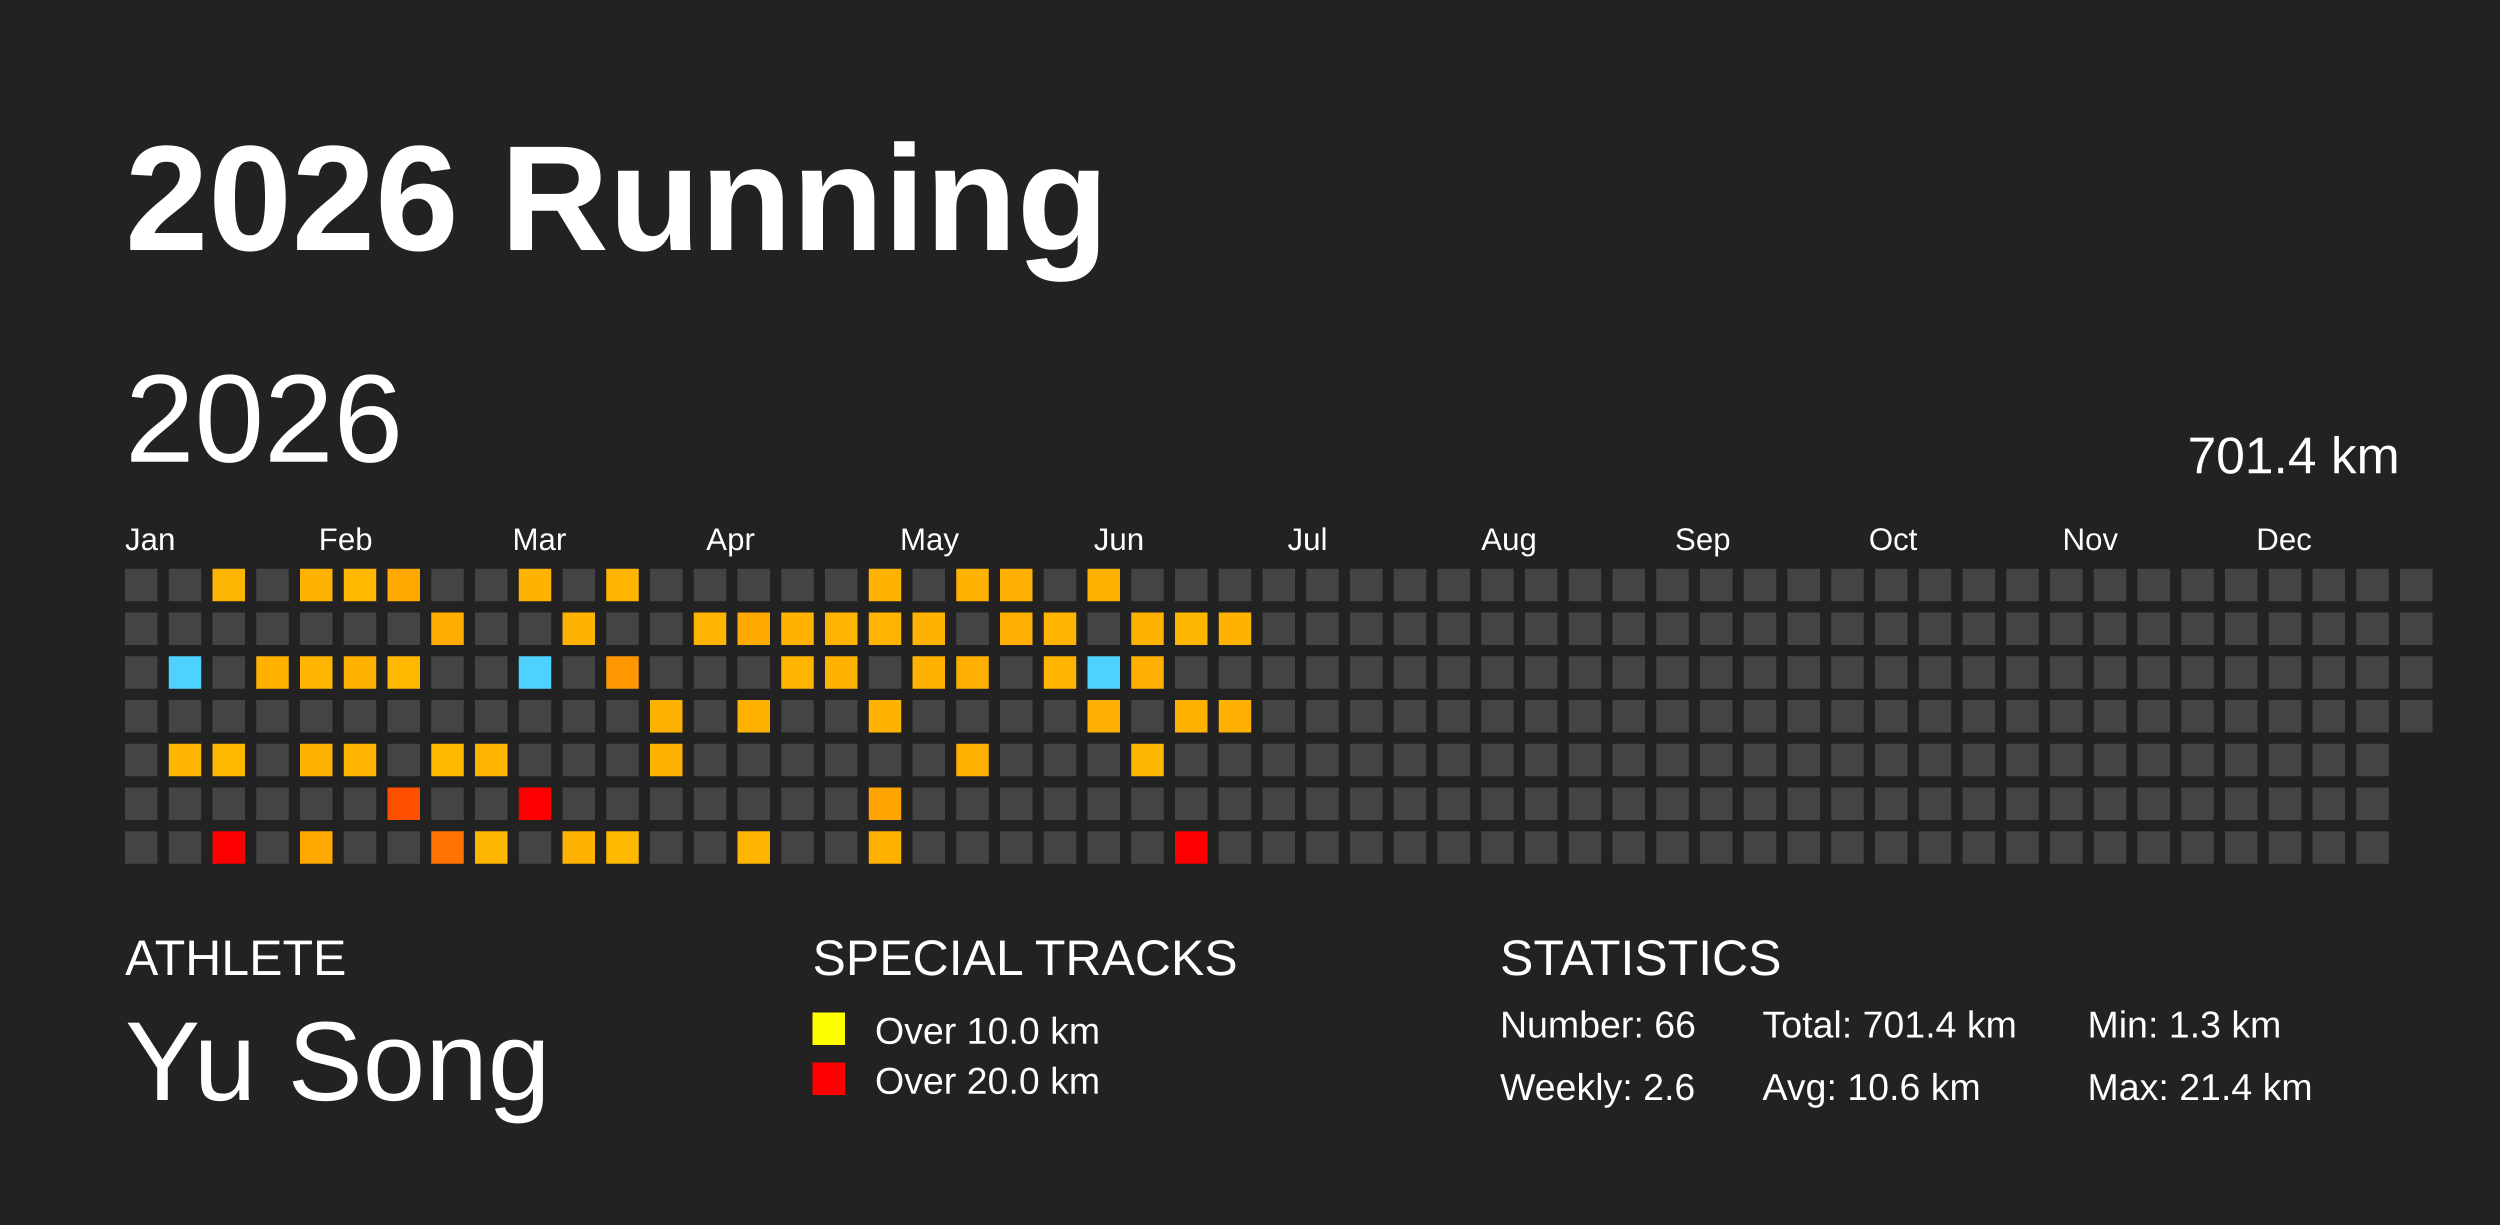
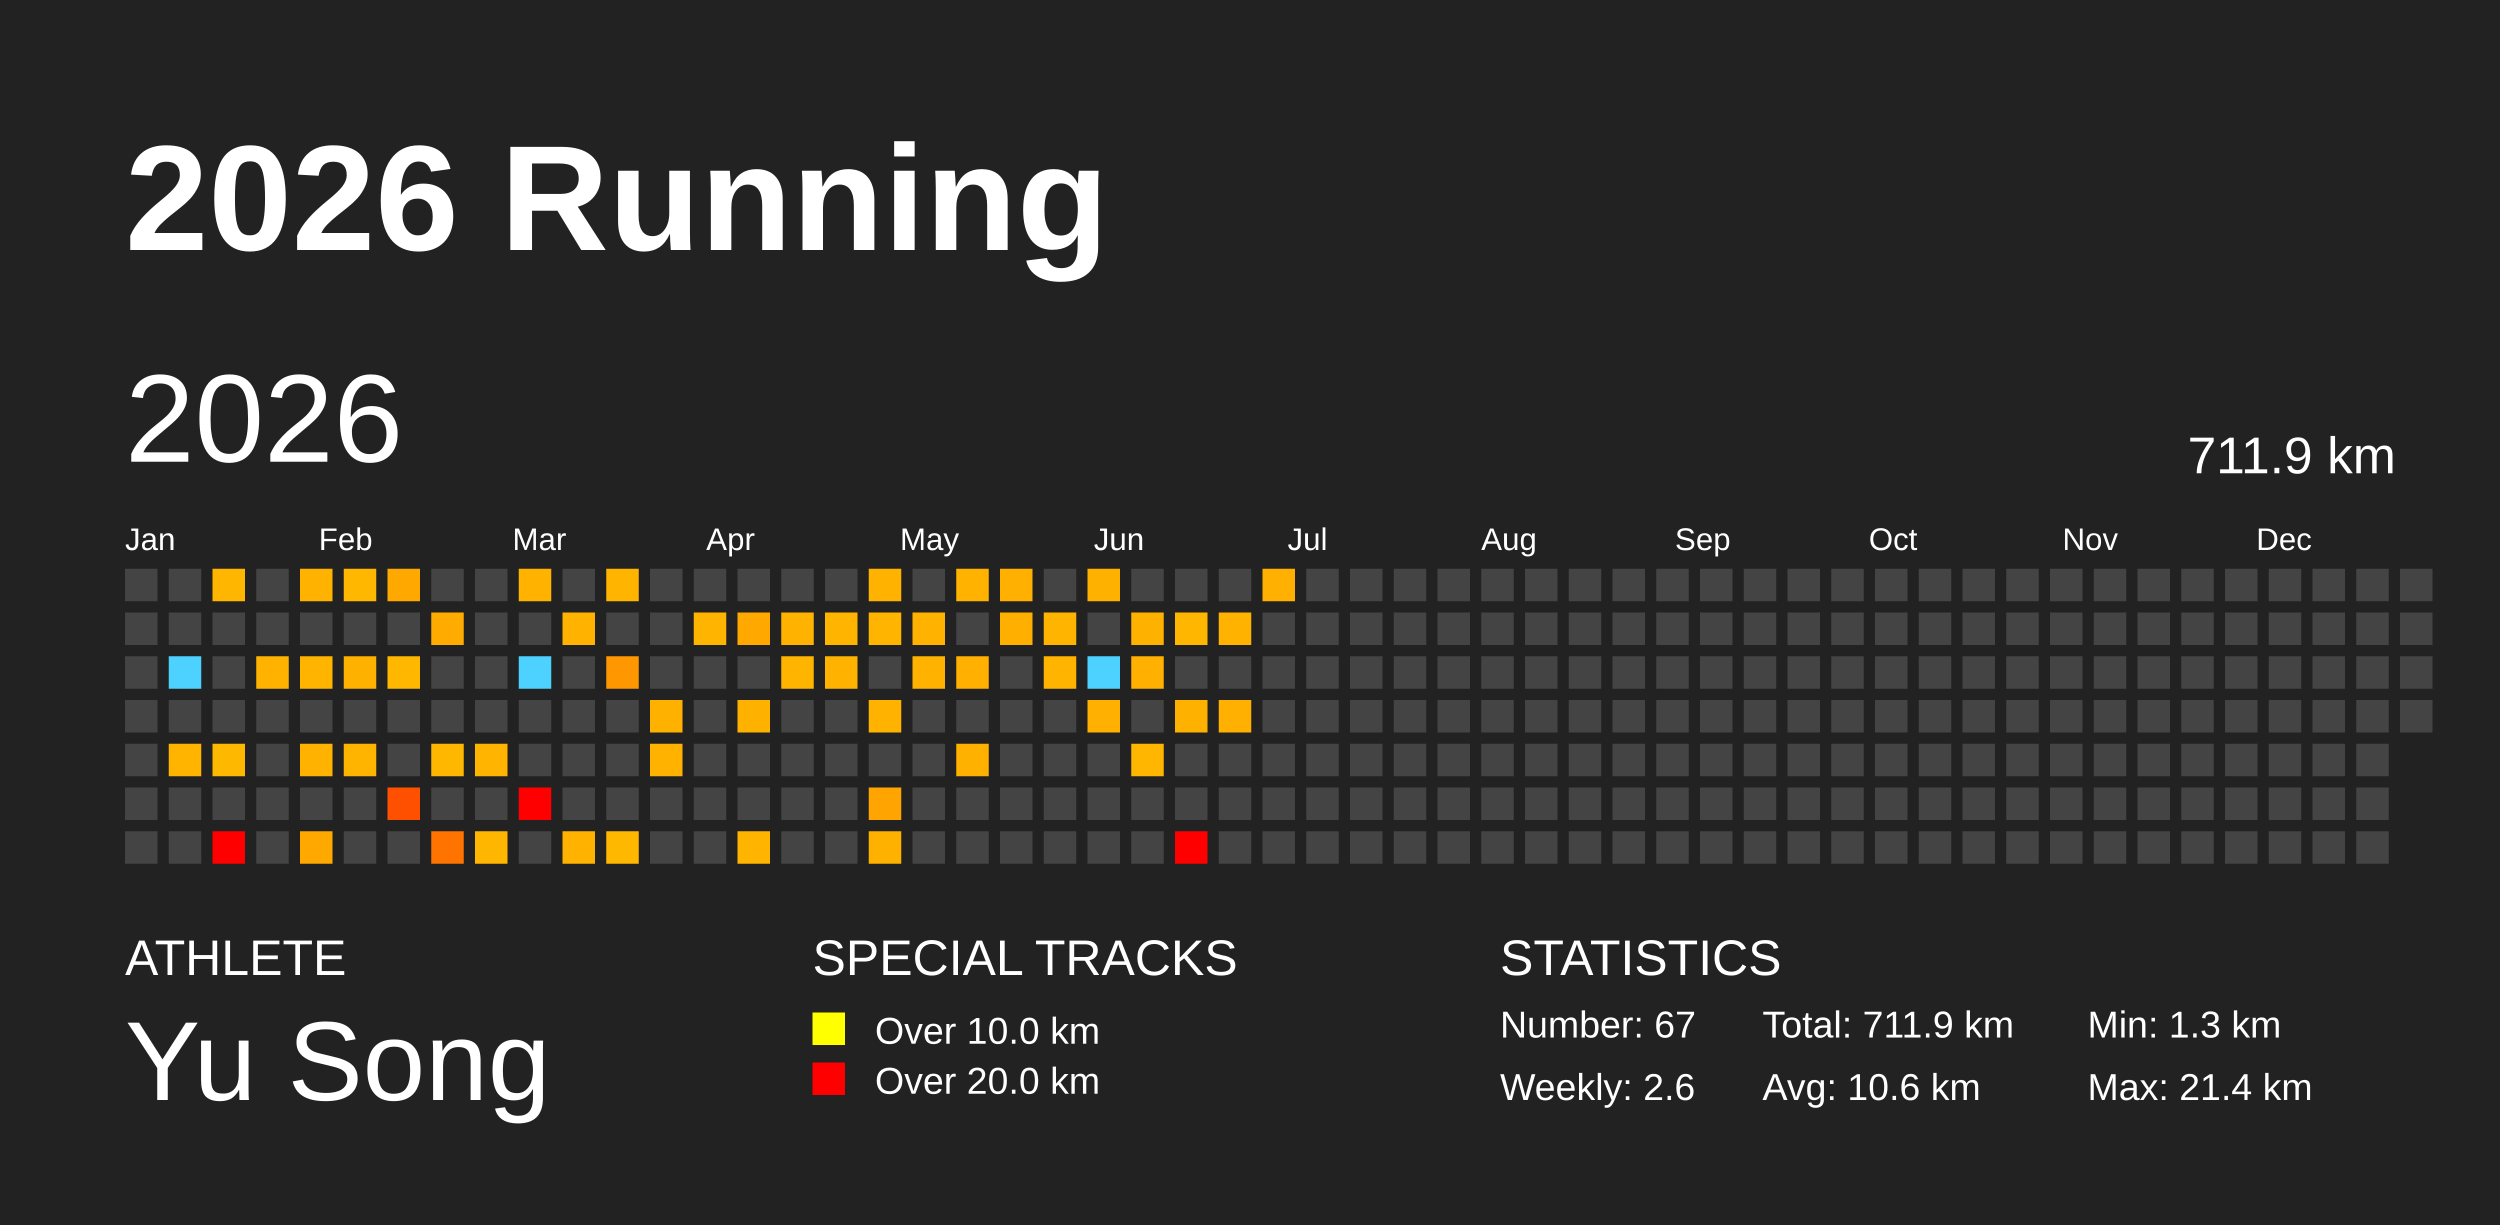
<svg xmlns="http://www.w3.org/2000/svg" baseProfile="full" height="98mm" version="1.1" viewBox="0,0,200,98" width="200mm">
  <defs />
  <rect fill="#222222" height="98" width="200" x="0" y="0" />
  <text fill="#FFFFFF" style="font-size:12px; font-family:Arial; font-weight:bold;" x="10" y="20">2026 Running</text>
  <text fill="#FFFFFF" style="font-size:4px; font-family:Arial" x="10" y="78">ATHLETE</text>
  <text fill="#FFFFFF" style="font-size:9px; font-family:Arial" x="10" y="88">Yu Song</text>
  <text fill="#FFFFFF" style="font-size:4px; font-family:Arial" x="65" y="78">SPECIAL TRACKS</text>
  <rect fill="yellow" height="2.6" width="2.6" x="65" y="81" />
  <text fill="#FFFFFF" style="font-size:3px; font-family:Arial" x="70" y="83.5">Over 10.0 km</text>
  <rect fill="red" height="2.6" width="2.6" x="65" y="85" />
  <text fill="#FFFFFF" style="font-size:3px; font-family:Arial" x="70" y="87.5">Over 20.0 km</text>
  <text fill="#FFFFFF" style="font-size:4px; font-family:Arial" x="120" y="78">STATISTICS</text>
-   <text fill="#FFFFFF" style="font-size:3px; font-family:Arial" x="120" y="83">Number: 66</text>
+   <text fill="#FFFFFF" style="font-size:3px; font-family:Arial" x="120" y="83">Number: 67</text>
  <text fill="#FFFFFF" style="font-size:3px; font-family:Arial" x="120" y="88">Weekly: 2.6</text>
-   <text fill="#FFFFFF" style="font-size:3px; font-family:Arial" x="141" y="83">Total: 701.4 km</text>
+   <text fill="#FFFFFF" style="font-size:3px; font-family:Arial" x="141" y="83">Total: 711.9 km</text>
  <text fill="#FFFFFF" style="font-size:3px; font-family:Arial" x="141" y="88">Avg: 10.6 km</text>
  <text fill="#FFFFFF" style="font-size:3px; font-family:Arial" x="167" y="83">Min: 1.3 km</text>
  <text fill="#FFFFFF" style="font-size:3px; font-family:Arial" x="167" y="88">Max: 21.4 km</text>
  <text dominant-baseline="hanging" fill="#FFFFFF" style="font-size:10.0px; font-family:Arial;" x="10" y="30">2026</text>
-   <text dominant-baseline="hanging" fill="#FFFFFF" style="font-size:4.125px; font-family:Arial;" x="175" y="35">701.4 km</text>
+   <text dominant-baseline="hanging" fill="#FFFFFF" style="font-size:4.125px; font-family:Arial;" x="175" y="35">711.9 km</text>
  <text fill="#FFFFFF" style="font-size:2.5px; font-family:Arial" x="10.0" y="44">Jan</text>
  <text fill="#FFFFFF" style="font-size:2.5px; font-family:Arial" x="25.5" y="44">Feb</text>
  <text fill="#FFFFFF" style="font-size:2.5px; font-family:Arial" x="41.0" y="44">Mar</text>
  <text fill="#FFFFFF" style="font-size:2.5px; font-family:Arial" x="56.5" y="44">Apr</text>
  <text fill="#FFFFFF" style="font-size:2.5px; font-family:Arial" x="72.0" y="44">May</text>
  <text fill="#FFFFFF" style="font-size:2.5px; font-family:Arial" x="87.5" y="44">Jun</text>
  <text fill="#FFFFFF" style="font-size:2.5px; font-family:Arial" x="103.0" y="44">Jul</text>
  <text fill="#FFFFFF" style="font-size:2.5px; font-family:Arial" x="118.5" y="44">Aug</text>
  <text fill="#FFFFFF" style="font-size:2.5px; font-family:Arial" x="134.0" y="44">Sep</text>
  <text fill="#FFFFFF" style="font-size:2.5px; font-family:Arial" x="149.5" y="44">Oct</text>
  <text fill="#FFFFFF" style="font-size:2.5px; font-family:Arial" x="165.0" y="44">Nov</text>
  <text fill="#FFFFFF" style="font-size:2.5px; font-family:Arial" x="180.5" y="44">Dec</text>
  <rect fill="#444444" height="2.6" width="2.6" x="10.0" y="45.5" />
  <rect fill="#444444" height="2.6" width="2.6" x="10.0" y="49.0" />
  <rect fill="#444444" height="2.6" width="2.6" x="10.0" y="52.5" />
  <rect fill="#444444" height="2.6" width="2.6" x="10.0" y="56.0" />
  <rect fill="#444444" height="2.6" width="2.6" x="10.0" y="59.5" />
  <rect fill="#444444" height="2.6" width="2.6" x="10.0" y="63.0" />
  <rect fill="#444444" height="2.6" width="2.6" x="10.0" y="66.5" />
  <rect fill="#444444" height="2.6" width="2.6" x="13.5" y="45.5" />
  <rect fill="#444444" height="2.6" width="2.6" x="13.5" y="49.0" />
  <rect fill="#4dd2ff" height="2.6" width="2.6" x="13.5" y="52.5" />
  <rect fill="#444444" height="2.6" width="2.6" x="13.5" y="56.0" />
  <rect fill="#ffb500" height="2.6" width="2.6" x="13.5" y="59.5" />
  <rect fill="#444444" height="2.6" width="2.6" x="13.5" y="63.0" />
  <rect fill="#444444" height="2.6" width="2.6" x="13.5" y="66.5" />
  <rect fill="#ffb600" height="2.6" width="2.6" x="17.0" y="45.5" />
  <rect fill="#444444" height="2.6" width="2.6" x="17.0" y="49.0" />
  <rect fill="#444444" height="2.6" width="2.6" x="17.0" y="52.5" />
  <rect fill="#444444" height="2.6" width="2.6" x="17.0" y="56.0" />
  <rect fill="#ffb800" height="2.6" width="2.6" x="17.0" y="59.5" />
  <rect fill="#444444" height="2.6" width="2.6" x="17.0" y="63.0" />
  <rect fill="red" height="2.6" width="2.6" x="17.0" y="66.5" />
  <rect fill="#444444" height="2.6" width="2.6" x="20.5" y="45.5" />
  <rect fill="#444444" height="2.6" width="2.6" x="20.5" y="49.0" />
  <rect fill="#ffb300" height="2.6" width="2.6" x="20.5" y="52.5" />
  <rect fill="#444444" height="2.6" width="2.6" x="20.5" y="56.0" />
  <rect fill="#444444" height="2.6" width="2.6" x="20.5" y="59.5" />
  <rect fill="#444444" height="2.6" width="2.6" x="20.5" y="63.0" />
  <rect fill="#444444" height="2.6" width="2.6" x="20.5" y="66.5" />
  <rect fill="#ffb300" height="2.6" width="2.6" x="24.0" y="45.5" />
  <rect fill="#444444" height="2.6" width="2.6" x="24.0" y="49.0" />
  <rect fill="#ffb500" height="2.6" width="2.6" x="24.0" y="52.5" />
  <rect fill="#444444" height="2.6" width="2.6" x="24.0" y="56.0" />
  <rect fill="#ffb200" height="2.6" width="2.6" x="24.0" y="59.5" />
  <rect fill="#444444" height="2.6" width="2.6" x="24.0" y="63.0" />
  <rect fill="#ffa800" height="2.6" width="2.6" x="24.0" y="66.5" />
  <rect fill="#ffb700" height="2.6" width="2.6" x="27.5" y="45.5" />
  <rect fill="#444444" height="2.6" width="2.6" x="27.5" y="49.0" />
  <rect fill="#ffb100" height="2.6" width="2.6" x="27.5" y="52.5" />
  <rect fill="#444444" height="2.6" width="2.6" x="27.5" y="56.0" />
  <rect fill="#ffb500" height="2.6" width="2.6" x="27.5" y="59.5" />
  <rect fill="#444444" height="2.6" width="2.6" x="27.5" y="63.0" />
  <rect fill="#444444" height="2.6" width="2.6" x="27.5" y="66.5" />
  <rect fill="#ffa900" height="2.6" width="2.6" x="31.0" y="45.5" />
  <rect fill="#444444" height="2.6" width="2.6" x="31.0" y="49.0" />
  <rect fill="#ffb700" height="2.6" width="2.6" x="31.0" y="52.5" />
  <rect fill="#444444" height="2.6" width="2.6" x="31.0" y="56.0" />
  <rect fill="#444444" height="2.6" width="2.6" x="31.0" y="59.5" />
  <rect fill="#ff5000" height="2.6" width="2.6" x="31.0" y="63.0" />
  <rect fill="#444444" height="2.6" width="2.6" x="31.0" y="66.5" />
  <rect fill="#444444" height="2.6" width="2.6" x="34.5" y="45.5" />
  <rect fill="#ffab00" height="2.6" width="2.6" x="34.5" y="49.0" />
  <rect fill="#444444" height="2.6" width="2.6" x="34.5" y="52.5" />
  <rect fill="#444444" height="2.6" width="2.6" x="34.5" y="56.0" />
  <rect fill="#ffb700" height="2.6" width="2.6" x="34.5" y="59.5" />
  <rect fill="#444444" height="2.6" width="2.6" x="34.5" y="63.0" />
  <rect fill="#ff7400" height="2.6" width="2.6" x="34.5" y="66.5" />
  <rect fill="#444444" height="2.6" width="2.6" x="38.0" y="45.5" />
  <rect fill="#444444" height="2.6" width="2.6" x="38.0" y="49.0" />
  <rect fill="#444444" height="2.6" width="2.6" x="38.0" y="52.5" />
  <rect fill="#444444" height="2.6" width="2.6" x="38.0" y="56.0" />
  <rect fill="#ffb400" height="2.6" width="2.6" x="38.0" y="59.5" />
  <rect fill="#444444" height="2.6" width="2.6" x="38.0" y="63.0" />
  <rect fill="#ffb600" height="2.6" width="2.6" x="38.0" y="66.5" />
  <rect fill="#ffb200" height="2.6" width="2.6" x="41.5" y="45.5" />
  <rect fill="#444444" height="2.6" width="2.6" x="41.5" y="49.0" />
  <rect fill="#4dd2ff" height="2.6" width="2.6" x="41.5" y="52.5" />
  <rect fill="#444444" height="2.6" width="2.6" x="41.5" y="56.0" />
  <rect fill="#444444" height="2.6" width="2.6" x="41.5" y="59.5" />
  <rect fill="red" height="2.6" width="2.6" x="41.5" y="63.0" />
  <rect fill="#444444" height="2.6" width="2.6" x="41.5" y="66.5" />
  <rect fill="#444444" height="2.6" width="2.6" x="45.0" y="45.5" />
  <rect fill="#ffb300" height="2.6" width="2.6" x="45.0" y="49.0" />
  <rect fill="#444444" height="2.6" width="2.6" x="45.0" y="52.5" />
  <rect fill="#444444" height="2.6" width="2.6" x="45.0" y="56.0" />
  <rect fill="#444444" height="2.6" width="2.6" x="45.0" y="59.5" />
  <rect fill="#444444" height="2.6" width="2.6" x="45.0" y="63.0" />
  <rect fill="#ffb300" height="2.6" width="2.6" x="45.0" y="66.5" />
  <rect fill="#ffb500" height="2.6" width="2.6" x="48.5" y="45.5" />
  <rect fill="#444444" height="2.6" width="2.6" x="48.5" y="49.0" />
  <rect fill="#ff9700" height="2.6" width="2.6" x="48.5" y="52.5" />
  <rect fill="#444444" height="2.6" width="2.6" x="48.5" y="56.0" />
  <rect fill="#444444" height="2.6" width="2.6" x="48.5" y="59.5" />
  <rect fill="#444444" height="2.6" width="2.6" x="48.5" y="63.0" />
  <rect fill="#ffb800" height="2.6" width="2.6" x="48.5" y="66.5" />
  <rect fill="#444444" height="2.6" width="2.6" x="52.0" y="45.5" />
  <rect fill="#444444" height="2.6" width="2.6" x="52.0" y="49.0" />
  <rect fill="#444444" height="2.6" width="2.6" x="52.0" y="52.5" />
  <rect fill="#ffb100" height="2.6" width="2.6" x="52.0" y="56.0" />
  <rect fill="#ffb300" height="2.6" width="2.6" x="52.0" y="59.5" />
  <rect fill="#444444" height="2.6" width="2.6" x="52.0" y="63.0" />
  <rect fill="#444444" height="2.6" width="2.6" x="52.0" y="66.5" />
  <rect fill="#444444" height="2.6" width="2.6" x="55.5" y="45.5" />
  <rect fill="#ffb500" height="2.6" width="2.6" x="55.5" y="49.0" />
  <rect fill="#444444" height="2.6" width="2.6" x="55.5" y="52.5" />
  <rect fill="#444444" height="2.6" width="2.6" x="55.5" y="56.0" />
  <rect fill="#444444" height="2.6" width="2.6" x="55.5" y="59.5" />
  <rect fill="#444444" height="2.6" width="2.6" x="55.5" y="63.0" />
  <rect fill="#444444" height="2.6" width="2.6" x="55.5" y="66.5" />
  <rect fill="#444444" height="2.6" width="2.6" x="59.0" y="45.5" />
  <rect fill="#ffa900" height="2.6" width="2.6" x="59.0" y="49.0" />
  <rect fill="#444444" height="2.6" width="2.6" x="59.0" y="52.5" />
  <rect fill="#ffb100" height="2.6" width="2.6" x="59.0" y="56.0" />
  <rect fill="#444444" height="2.6" width="2.6" x="59.0" y="59.5" />
  <rect fill="#444444" height="2.6" width="2.6" x="59.0" y="63.0" />
  <rect fill="#ffb500" height="2.6" width="2.6" x="59.0" y="66.5" />
  <rect fill="#444444" height="2.6" width="2.6" x="62.5" y="45.5" />
  <rect fill="#ffb300" height="2.6" width="2.6" x="62.5" y="49.0" />
  <rect fill="#ffb400" height="2.6" width="2.6" x="62.5" y="52.5" />
  <rect fill="#444444" height="2.6" width="2.6" x="62.5" y="56.0" />
  <rect fill="#444444" height="2.6" width="2.6" x="62.5" y="59.5" />
  <rect fill="#444444" height="2.6" width="2.6" x="62.5" y="63.0" />
  <rect fill="#444444" height="2.6" width="2.6" x="62.5" y="66.5" />
  <rect fill="#444444" height="2.6" width="2.6" x="66.0" y="45.5" />
  <rect fill="#ffb500" height="2.6" width="2.6" x="66.0" y="49.0" />
  <rect fill="#ffb300" height="2.6" width="2.6" x="66.0" y="52.5" />
  <rect fill="#444444" height="2.6" width="2.6" x="66.0" y="56.0" />
  <rect fill="#444444" height="2.6" width="2.6" x="66.0" y="59.5" />
  <rect fill="#444444" height="2.6" width="2.6" x="66.0" y="63.0" />
  <rect fill="#444444" height="2.6" width="2.6" x="66.0" y="66.5" />
  <rect fill="#ffb300" height="2.6" width="2.6" x="69.5" y="45.5" />
  <rect fill="#ffb400" height="2.6" width="2.6" x="69.5" y="49.0" />
  <rect fill="#444444" height="2.6" width="2.6" x="69.5" y="52.5" />
  <rect fill="#ffb300" height="2.6" width="2.6" x="69.5" y="56.0" />
  <rect fill="#444444" height="2.6" width="2.6" x="69.5" y="59.5" />
  <rect fill="#ffa400" height="2.6" width="2.6" x="69.5" y="63.0" />
  <rect fill="#ffb100" height="2.6" width="2.6" x="69.5" y="66.5" />
  <rect fill="#444444" height="2.6" width="2.6" x="73.0" y="45.5" />
  <rect fill="#ffb200" height="2.6" width="2.6" x="73.0" y="49.0" />
  <rect fill="#ffb300" height="2.6" width="2.6" x="73.0" y="52.5" />
  <rect fill="#444444" height="2.6" width="2.6" x="73.0" y="56.0" />
  <rect fill="#444444" height="2.6" width="2.6" x="73.0" y="59.5" />
  <rect fill="#444444" height="2.6" width="2.6" x="73.0" y="63.0" />
  <rect fill="#444444" height="2.6" width="2.6" x="73.0" y="66.5" />
  <rect fill="#ffb300" height="2.6" width="2.6" x="76.5" y="45.5" />
  <rect fill="#444444" height="2.6" width="2.6" x="76.5" y="49.0" />
  <rect fill="#ffb000" height="2.6" width="2.6" x="76.5" y="52.5" />
  <rect fill="#444444" height="2.6" width="2.6" x="76.5" y="56.0" />
  <rect fill="#ffb100" height="2.6" width="2.6" x="76.5" y="59.5" />
  <rect fill="#444444" height="2.6" width="2.6" x="76.5" y="63.0" />
  <rect fill="#444444" height="2.6" width="2.6" x="76.5" y="66.5" />
  <rect fill="#ffb000" height="2.6" width="2.6" x="80.0" y="45.5" />
  <rect fill="#ffaf00" height="2.6" width="2.6" x="80.0" y="49.0" />
  <rect fill="#444444" height="2.6" width="2.6" x="80.0" y="52.5" />
  <rect fill="#444444" height="2.6" width="2.6" x="80.0" y="56.0" />
  <rect fill="#444444" height="2.6" width="2.6" x="80.0" y="59.5" />
  <rect fill="#444444" height="2.6" width="2.6" x="80.0" y="63.0" />
  <rect fill="#444444" height="2.6" width="2.6" x="80.0" y="66.5" />
  <rect fill="#444444" height="2.6" width="2.6" x="83.5" y="45.5" />
  <rect fill="#ffb500" height="2.6" width="2.6" x="83.5" y="49.0" />
  <rect fill="#ffb400" height="2.6" width="2.6" x="83.5" y="52.5" />
  <rect fill="#444444" height="2.6" width="2.6" x="83.5" y="56.0" />
  <rect fill="#444444" height="2.6" width="2.6" x="83.5" y="59.5" />
  <rect fill="#444444" height="2.6" width="2.6" x="83.5" y="63.0" />
  <rect fill="#444444" height="2.6" width="2.6" x="83.5" y="66.5" />
  <rect fill="#ffb100" height="2.6" width="2.6" x="87.0" y="45.5" />
  <rect fill="#444444" height="2.6" width="2.6" x="87.0" y="49.0" />
  <rect fill="#4dd2ff" height="2.6" width="2.6" x="87.0" y="52.5" />
  <rect fill="#ffb000" height="2.6" width="2.6" x="87.0" y="56.0" />
  <rect fill="#444444" height="2.6" width="2.6" x="87.0" y="59.5" />
  <rect fill="#444444" height="2.6" width="2.6" x="87.0" y="63.0" />
  <rect fill="#444444" height="2.6" width="2.6" x="87.0" y="66.5" />
  <rect fill="#444444" height="2.6" width="2.6" x="90.5" y="45.5" />
  <rect fill="#ffb100" height="2.6" width="2.6" x="90.5" y="49.0" />
  <rect fill="#ffb000" height="2.6" width="2.6" x="90.5" y="52.5" />
  <rect fill="#444444" height="2.6" width="2.6" x="90.5" y="56.0" />
  <rect fill="#ffb600" height="2.6" width="2.6" x="90.5" y="59.5" />
  <rect fill="#444444" height="2.6" width="2.6" x="90.5" y="63.0" />
  <rect fill="#444444" height="2.6" width="2.6" x="90.5" y="66.5" />
  <rect fill="#444444" height="2.6" width="2.6" x="94.0" y="45.5" />
  <rect fill="#ffb600" height="2.6" width="2.6" x="94.0" y="49.0" />
  <rect fill="#444444" height="2.6" width="2.6" x="94.0" y="52.5" />
  <rect fill="#ffb100" height="2.6" width="2.6" x="94.0" y="56.0" />
  <rect fill="#444444" height="2.6" width="2.6" x="94.0" y="59.5" />
  <rect fill="#444444" height="2.6" width="2.6" x="94.0" y="63.0" />
  <rect fill="red" height="2.6" width="2.6" x="94.0" y="66.5" />
  <rect fill="#444444" height="2.6" width="2.6" x="97.5" y="45.5" />
  <rect fill="#ffb200" height="2.6" width="2.6" x="97.5" y="49.0" />
  <rect fill="#444444" height="2.6" width="2.6" x="97.5" y="52.5" />
  <rect fill="#ffb000" height="2.6" width="2.6" x="97.5" y="56.0" />
  <rect fill="#444444" height="2.6" width="2.6" x="97.5" y="59.5" />
  <rect fill="#444444" height="2.6" width="2.6" x="97.5" y="63.0" />
  <rect fill="#444444" height="2.6" width="2.6" x="97.5" y="66.5" />
-   <rect fill="#444444" height="2.6" width="2.6" x="101.0" y="45.5" />
+   <rect fill="#ffb000" height="2.6" width="2.6" x="101.0" y="45.5" />
  <rect fill="#444444" height="2.6" width="2.6" x="101.0" y="49.0" />
  <rect fill="#444444" height="2.6" width="2.6" x="101.0" y="52.5" />
  <rect fill="#444444" height="2.6" width="2.6" x="101.0" y="56.0" />
  <rect fill="#444444" height="2.6" width="2.6" x="101.0" y="59.5" />
  <rect fill="#444444" height="2.6" width="2.6" x="101.0" y="63.0" />
  <rect fill="#444444" height="2.6" width="2.6" x="101.0" y="66.5" />
  <rect fill="#444444" height="2.6" width="2.6" x="104.5" y="45.5" />
  <rect fill="#444444" height="2.6" width="2.6" x="104.5" y="49.0" />
  <rect fill="#444444" height="2.6" width="2.6" x="104.5" y="52.5" />
  <rect fill="#444444" height="2.6" width="2.6" x="104.5" y="56.0" />
  <rect fill="#444444" height="2.6" width="2.6" x="104.5" y="59.5" />
  <rect fill="#444444" height="2.6" width="2.6" x="104.5" y="63.0" />
  <rect fill="#444444" height="2.6" width="2.6" x="104.5" y="66.5" />
  <rect fill="#444444" height="2.6" width="2.6" x="108.0" y="45.5" />
  <rect fill="#444444" height="2.6" width="2.6" x="108.0" y="49.0" />
  <rect fill="#444444" height="2.6" width="2.6" x="108.0" y="52.5" />
  <rect fill="#444444" height="2.6" width="2.6" x="108.0" y="56.0" />
  <rect fill="#444444" height="2.6" width="2.6" x="108.0" y="59.5" />
  <rect fill="#444444" height="2.6" width="2.6" x="108.0" y="63.0" />
  <rect fill="#444444" height="2.6" width="2.6" x="108.0" y="66.5" />
  <rect fill="#444444" height="2.6" width="2.6" x="111.5" y="45.5" />
  <rect fill="#444444" height="2.6" width="2.6" x="111.5" y="49.0" />
  <rect fill="#444444" height="2.6" width="2.6" x="111.5" y="52.5" />
  <rect fill="#444444" height="2.6" width="2.6" x="111.5" y="56.0" />
  <rect fill="#444444" height="2.6" width="2.6" x="111.5" y="59.5" />
  <rect fill="#444444" height="2.6" width="2.6" x="111.5" y="63.0" />
  <rect fill="#444444" height="2.6" width="2.6" x="111.5" y="66.5" />
  <rect fill="#444444" height="2.6" width="2.6" x="115.0" y="45.5" />
  <rect fill="#444444" height="2.6" width="2.6" x="115.0" y="49.0" />
  <rect fill="#444444" height="2.6" width="2.6" x="115.0" y="52.5" />
  <rect fill="#444444" height="2.6" width="2.6" x="115.0" y="56.0" />
  <rect fill="#444444" height="2.6" width="2.6" x="115.0" y="59.5" />
  <rect fill="#444444" height="2.6" width="2.6" x="115.0" y="63.0" />
  <rect fill="#444444" height="2.6" width="2.6" x="115.0" y="66.5" />
  <rect fill="#444444" height="2.6" width="2.6" x="118.5" y="45.5" />
  <rect fill="#444444" height="2.6" width="2.6" x="118.5" y="49.0" />
  <rect fill="#444444" height="2.6" width="2.6" x="118.5" y="52.5" />
  <rect fill="#444444" height="2.6" width="2.6" x="118.5" y="56.0" />
  <rect fill="#444444" height="2.6" width="2.6" x="118.5" y="59.5" />
  <rect fill="#444444" height="2.6" width="2.6" x="118.5" y="63.0" />
  <rect fill="#444444" height="2.6" width="2.6" x="118.5" y="66.5" />
  <rect fill="#444444" height="2.6" width="2.6" x="122.0" y="45.5" />
  <rect fill="#444444" height="2.6" width="2.6" x="122.0" y="49.0" />
  <rect fill="#444444" height="2.6" width="2.6" x="122.0" y="52.5" />
  <rect fill="#444444" height="2.6" width="2.6" x="122.0" y="56.0" />
  <rect fill="#444444" height="2.6" width="2.6" x="122.0" y="59.5" />
  <rect fill="#444444" height="2.6" width="2.6" x="122.0" y="63.0" />
  <rect fill="#444444" height="2.6" width="2.6" x="122.0" y="66.5" />
  <rect fill="#444444" height="2.6" width="2.6" x="125.5" y="45.5" />
  <rect fill="#444444" height="2.6" width="2.6" x="125.5" y="49.0" />
  <rect fill="#444444" height="2.6" width="2.6" x="125.5" y="52.5" />
  <rect fill="#444444" height="2.6" width="2.6" x="125.5" y="56.0" />
  <rect fill="#444444" height="2.6" width="2.6" x="125.5" y="59.5" />
  <rect fill="#444444" height="2.6" width="2.6" x="125.5" y="63.0" />
  <rect fill="#444444" height="2.6" width="2.6" x="125.5" y="66.5" />
  <rect fill="#444444" height="2.6" width="2.6" x="129.0" y="45.5" />
  <rect fill="#444444" height="2.6" width="2.6" x="129.0" y="49.0" />
  <rect fill="#444444" height="2.6" width="2.6" x="129.0" y="52.5" />
  <rect fill="#444444" height="2.6" width="2.6" x="129.0" y="56.0" />
  <rect fill="#444444" height="2.6" width="2.6" x="129.0" y="59.5" />
  <rect fill="#444444" height="2.6" width="2.6" x="129.0" y="63.0" />
  <rect fill="#444444" height="2.6" width="2.6" x="129.0" y="66.5" />
  <rect fill="#444444" height="2.6" width="2.6" x="132.5" y="45.5" />
  <rect fill="#444444" height="2.6" width="2.6" x="132.5" y="49.0" />
  <rect fill="#444444" height="2.6" width="2.6" x="132.5" y="52.5" />
  <rect fill="#444444" height="2.6" width="2.6" x="132.5" y="56.0" />
  <rect fill="#444444" height="2.6" width="2.6" x="132.5" y="59.5" />
  <rect fill="#444444" height="2.6" width="2.6" x="132.5" y="63.0" />
  <rect fill="#444444" height="2.6" width="2.6" x="132.5" y="66.5" />
  <rect fill="#444444" height="2.6" width="2.6" x="136.0" y="45.5" />
  <rect fill="#444444" height="2.6" width="2.6" x="136.0" y="49.0" />
  <rect fill="#444444" height="2.6" width="2.6" x="136.0" y="52.5" />
  <rect fill="#444444" height="2.6" width="2.6" x="136.0" y="56.0" />
  <rect fill="#444444" height="2.6" width="2.6" x="136.0" y="59.5" />
  <rect fill="#444444" height="2.6" width="2.6" x="136.0" y="63.0" />
  <rect fill="#444444" height="2.6" width="2.6" x="136.0" y="66.5" />
  <rect fill="#444444" height="2.6" width="2.6" x="139.5" y="45.5" />
  <rect fill="#444444" height="2.6" width="2.6" x="139.5" y="49.0" />
  <rect fill="#444444" height="2.6" width="2.6" x="139.5" y="52.5" />
  <rect fill="#444444" height="2.6" width="2.6" x="139.5" y="56.0" />
  <rect fill="#444444" height="2.6" width="2.6" x="139.5" y="59.5" />
  <rect fill="#444444" height="2.6" width="2.6" x="139.5" y="63.0" />
  <rect fill="#444444" height="2.6" width="2.6" x="139.5" y="66.5" />
  <rect fill="#444444" height="2.6" width="2.6" x="143.0" y="45.5" />
  <rect fill="#444444" height="2.6" width="2.6" x="143.0" y="49.0" />
  <rect fill="#444444" height="2.6" width="2.6" x="143.0" y="52.5" />
  <rect fill="#444444" height="2.6" width="2.6" x="143.0" y="56.0" />
  <rect fill="#444444" height="2.6" width="2.6" x="143.0" y="59.5" />
  <rect fill="#444444" height="2.6" width="2.6" x="143.0" y="63.0" />
  <rect fill="#444444" height="2.6" width="2.6" x="143.0" y="66.5" />
  <rect fill="#444444" height="2.6" width="2.6" x="146.5" y="45.5" />
  <rect fill="#444444" height="2.6" width="2.6" x="146.5" y="49.0" />
  <rect fill="#444444" height="2.6" width="2.6" x="146.5" y="52.5" />
  <rect fill="#444444" height="2.6" width="2.6" x="146.5" y="56.0" />
  <rect fill="#444444" height="2.6" width="2.6" x="146.5" y="59.5" />
  <rect fill="#444444" height="2.6" width="2.6" x="146.5" y="63.0" />
  <rect fill="#444444" height="2.6" width="2.6" x="146.5" y="66.5" />
  <rect fill="#444444" height="2.6" width="2.6" x="150.0" y="45.5" />
  <rect fill="#444444" height="2.6" width="2.6" x="150.0" y="49.0" />
  <rect fill="#444444" height="2.6" width="2.6" x="150.0" y="52.5" />
  <rect fill="#444444" height="2.6" width="2.6" x="150.0" y="56.0" />
  <rect fill="#444444" height="2.6" width="2.6" x="150.0" y="59.5" />
  <rect fill="#444444" height="2.6" width="2.6" x="150.0" y="63.0" />
  <rect fill="#444444" height="2.6" width="2.6" x="150.0" y="66.5" />
  <rect fill="#444444" height="2.6" width="2.6" x="153.5" y="45.5" />
  <rect fill="#444444" height="2.6" width="2.6" x="153.5" y="49.0" />
  <rect fill="#444444" height="2.6" width="2.6" x="153.5" y="52.5" />
  <rect fill="#444444" height="2.6" width="2.6" x="153.5" y="56.0" />
  <rect fill="#444444" height="2.6" width="2.6" x="153.5" y="59.5" />
  <rect fill="#444444" height="2.6" width="2.6" x="153.5" y="63.0" />
  <rect fill="#444444" height="2.6" width="2.6" x="153.5" y="66.5" />
  <rect fill="#444444" height="2.6" width="2.6" x="157.0" y="45.5" />
  <rect fill="#444444" height="2.6" width="2.6" x="157.0" y="49.0" />
  <rect fill="#444444" height="2.6" width="2.6" x="157.0" y="52.5" />
  <rect fill="#444444" height="2.6" width="2.6" x="157.0" y="56.0" />
  <rect fill="#444444" height="2.6" width="2.6" x="157.0" y="59.5" />
  <rect fill="#444444" height="2.6" width="2.6" x="157.0" y="63.0" />
  <rect fill="#444444" height="2.6" width="2.6" x="157.0" y="66.5" />
  <rect fill="#444444" height="2.6" width="2.6" x="160.5" y="45.5" />
  <rect fill="#444444" height="2.6" width="2.6" x="160.5" y="49.0" />
  <rect fill="#444444" height="2.6" width="2.6" x="160.5" y="52.5" />
  <rect fill="#444444" height="2.6" width="2.6" x="160.5" y="56.0" />
  <rect fill="#444444" height="2.6" width="2.6" x="160.5" y="59.5" />
  <rect fill="#444444" height="2.6" width="2.6" x="160.5" y="63.0" />
  <rect fill="#444444" height="2.6" width="2.6" x="160.5" y="66.5" />
  <rect fill="#444444" height="2.6" width="2.6" x="164.0" y="45.5" />
  <rect fill="#444444" height="2.6" width="2.6" x="164.0" y="49.0" />
  <rect fill="#444444" height="2.6" width="2.6" x="164.0" y="52.5" />
  <rect fill="#444444" height="2.6" width="2.6" x="164.0" y="56.0" />
  <rect fill="#444444" height="2.6" width="2.6" x="164.0" y="59.5" />
  <rect fill="#444444" height="2.6" width="2.6" x="164.0" y="63.0" />
  <rect fill="#444444" height="2.6" width="2.6" x="164.0" y="66.5" />
  <rect fill="#444444" height="2.6" width="2.6" x="167.5" y="45.5" />
  <rect fill="#444444" height="2.6" width="2.6" x="167.5" y="49.0" />
  <rect fill="#444444" height="2.6" width="2.6" x="167.5" y="52.5" />
  <rect fill="#444444" height="2.6" width="2.6" x="167.5" y="56.0" />
  <rect fill="#444444" height="2.6" width="2.6" x="167.5" y="59.5" />
  <rect fill="#444444" height="2.6" width="2.6" x="167.5" y="63.0" />
  <rect fill="#444444" height="2.6" width="2.6" x="167.5" y="66.5" />
  <rect fill="#444444" height="2.6" width="2.6" x="171.0" y="45.5" />
  <rect fill="#444444" height="2.6" width="2.6" x="171.0" y="49.0" />
  <rect fill="#444444" height="2.6" width="2.6" x="171.0" y="52.5" />
  <rect fill="#444444" height="2.6" width="2.6" x="171.0" y="56.0" />
  <rect fill="#444444" height="2.6" width="2.6" x="171.0" y="59.5" />
  <rect fill="#444444" height="2.6" width="2.6" x="171.0" y="63.0" />
  <rect fill="#444444" height="2.6" width="2.6" x="171.0" y="66.5" />
  <rect fill="#444444" height="2.6" width="2.6" x="174.5" y="45.5" />
  <rect fill="#444444" height="2.6" width="2.6" x="174.5" y="49.0" />
  <rect fill="#444444" height="2.6" width="2.6" x="174.5" y="52.5" />
  <rect fill="#444444" height="2.6" width="2.6" x="174.5" y="56.0" />
  <rect fill="#444444" height="2.6" width="2.6" x="174.5" y="59.5" />
  <rect fill="#444444" height="2.6" width="2.6" x="174.5" y="63.0" />
  <rect fill="#444444" height="2.6" width="2.6" x="174.5" y="66.5" />
  <rect fill="#444444" height="2.6" width="2.6" x="178.0" y="45.5" />
  <rect fill="#444444" height="2.6" width="2.6" x="178.0" y="49.0" />
  <rect fill="#444444" height="2.6" width="2.6" x="178.0" y="52.5" />
  <rect fill="#444444" height="2.6" width="2.6" x="178.0" y="56.0" />
  <rect fill="#444444" height="2.6" width="2.6" x="178.0" y="59.5" />
  <rect fill="#444444" height="2.6" width="2.6" x="178.0" y="63.0" />
  <rect fill="#444444" height="2.6" width="2.6" x="178.0" y="66.5" />
  <rect fill="#444444" height="2.6" width="2.6" x="181.5" y="45.5" />
  <rect fill="#444444" height="2.6" width="2.6" x="181.5" y="49.0" />
  <rect fill="#444444" height="2.6" width="2.6" x="181.5" y="52.5" />
  <rect fill="#444444" height="2.6" width="2.6" x="181.5" y="56.0" />
  <rect fill="#444444" height="2.6" width="2.6" x="181.5" y="59.5" />
  <rect fill="#444444" height="2.6" width="2.6" x="181.5" y="63.0" />
  <rect fill="#444444" height="2.6" width="2.6" x="181.5" y="66.5" />
  <rect fill="#444444" height="2.6" width="2.6" x="185.0" y="45.5" />
  <rect fill="#444444" height="2.6" width="2.6" x="185.0" y="49.0" />
  <rect fill="#444444" height="2.6" width="2.6" x="185.0" y="52.5" />
  <rect fill="#444444" height="2.6" width="2.6" x="185.0" y="56.0" />
  <rect fill="#444444" height="2.6" width="2.6" x="185.0" y="59.5" />
  <rect fill="#444444" height="2.6" width="2.6" x="185.0" y="63.0" />
  <rect fill="#444444" height="2.6" width="2.6" x="185.0" y="66.5" />
  <rect fill="#444444" height="2.6" width="2.6" x="188.5" y="45.5" />
  <rect fill="#444444" height="2.6" width="2.6" x="188.5" y="49.0" />
  <rect fill="#444444" height="2.6" width="2.6" x="188.5" y="52.5" />
  <rect fill="#444444" height="2.6" width="2.6" x="188.5" y="56.0" />
  <rect fill="#444444" height="2.6" width="2.6" x="188.5" y="59.5" />
  <rect fill="#444444" height="2.6" width="2.6" x="188.5" y="63.0" />
  <rect fill="#444444" height="2.6" width="2.6" x="188.5" y="66.5" />
  <rect fill="#444444" height="2.6" width="2.6" x="192.0" y="45.5" />
  <rect fill="#444444" height="2.6" width="2.6" x="192.0" y="49.0" />
  <rect fill="#444444" height="2.6" width="2.6" x="192.0" y="52.5" />
  <rect fill="#444444" height="2.6" width="2.6" x="192.0" y="56.0" />
</svg>
